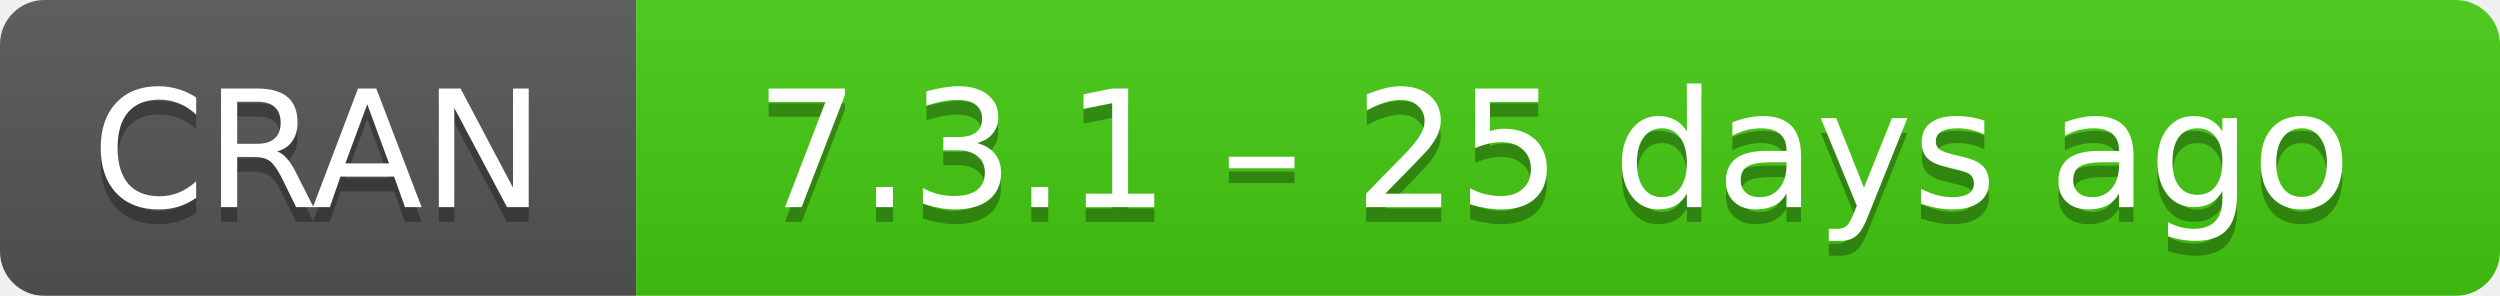
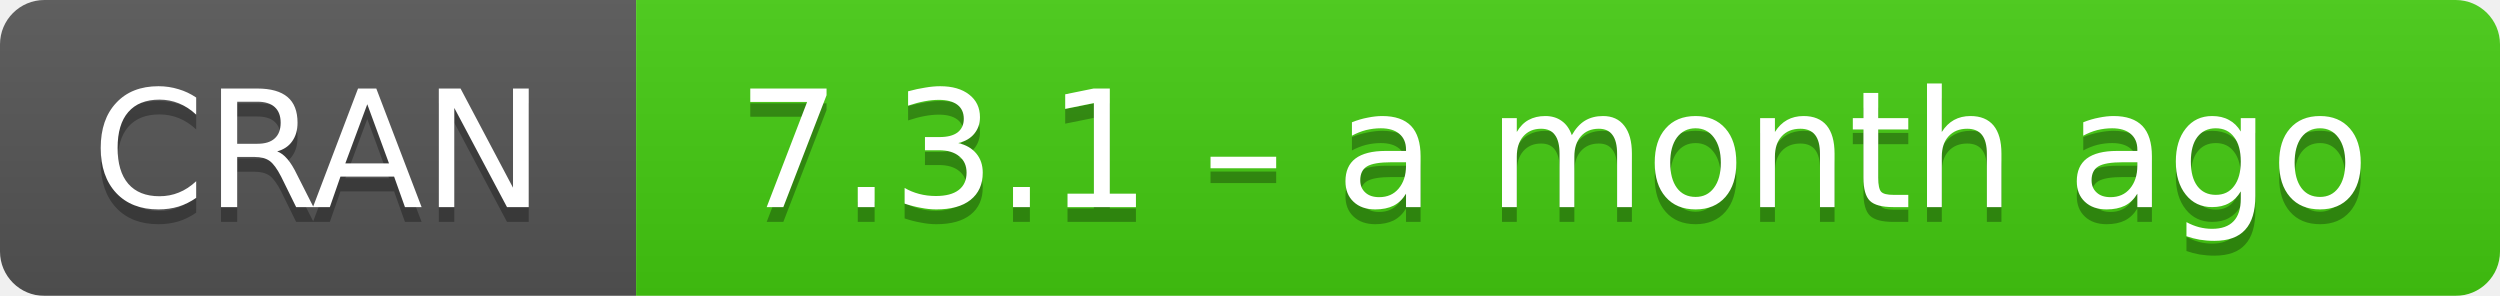
- <svg xmlns="http://www.w3.org/2000/svg" width="169" height="20" aria-label="CRAN 7.3.1 – 25 days ago">
+ <svg xmlns="http://www.w3.org/2000/svg" width="169" height="20" aria-label="CRAN 7.3.1 – a month ago">
  <linearGradient id="b" x2="0" y2="100%">
    <stop offset="0" stop-color="#bbb" stop-opacity=".1" />
    <stop offset="1" stop-opacity=".1" />
  </linearGradient>
  <mask id="a">
    <rect width="169" height="20" rx="3" fill="#fff" />
  </mask>
  <g mask="url(#a)">
    <path fill="#555" d="M0 0h43v20H0z" />
    <path fill="#4c1" d="M43 0h147v20H43z" />
    <path fill="url(#b)" d="M0 0h169v20H0z" />
  </g>
  <g fill="#fff" text-anchor="middle" font-family="DejaVu Sans,Verdana,Geneva,sans-serif" font-size="11">
    <text x="21.5" y="15" fill="#010101" fill-opacity=".3">
      CRAN
    </text>
    <text x="21.5" y="14">
      CRAN
    </text>
    <text x="105" y="15" fill="#010101" fill-opacity=".3">
-       7.3.1 – 25 days ago
+       7.3.1 – a month ago
    </text>
    <text x="105" y="14">
-       7.3.1 – 25 days ago
+       7.3.1 – a month ago
    </text>
  </g>
</svg>
